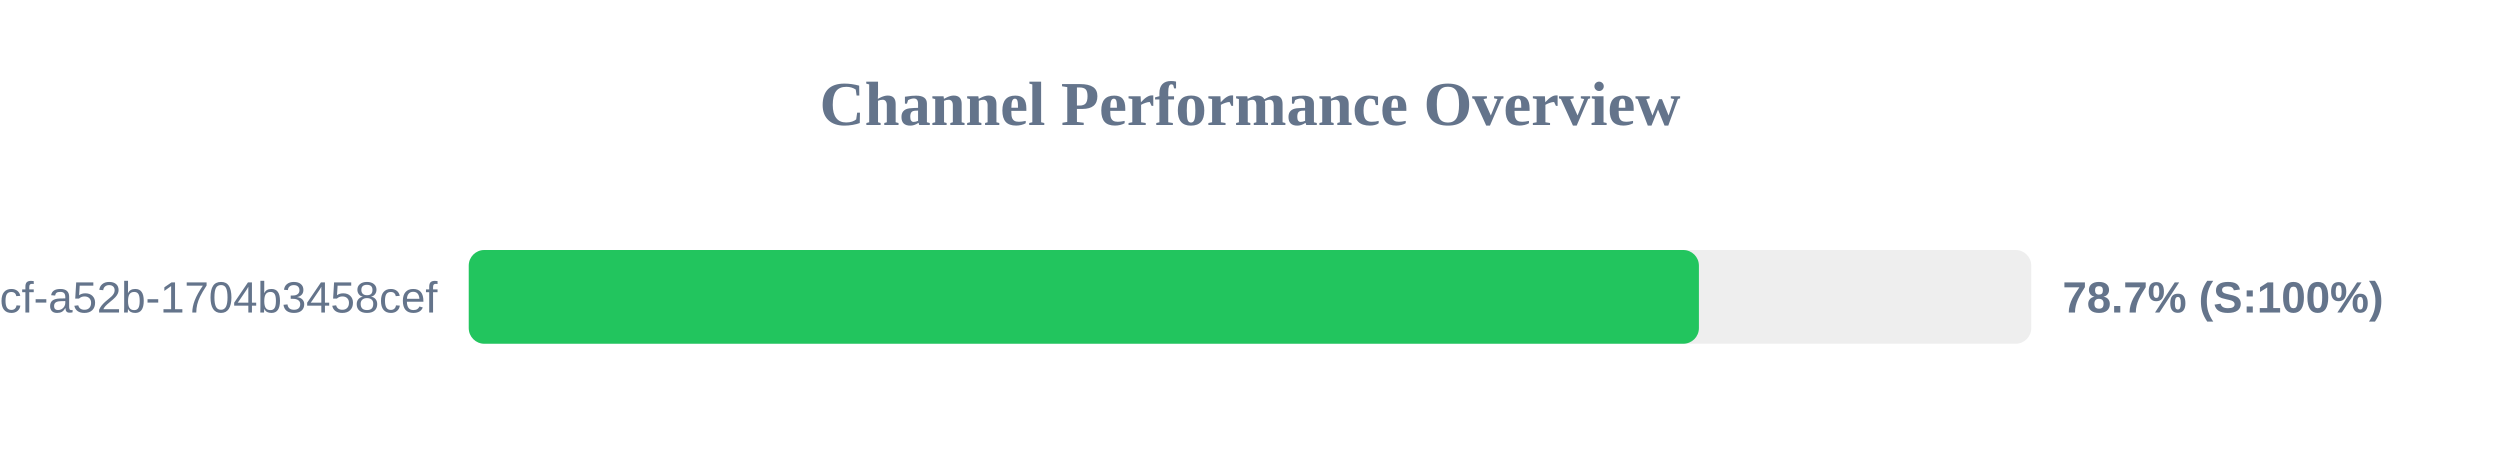
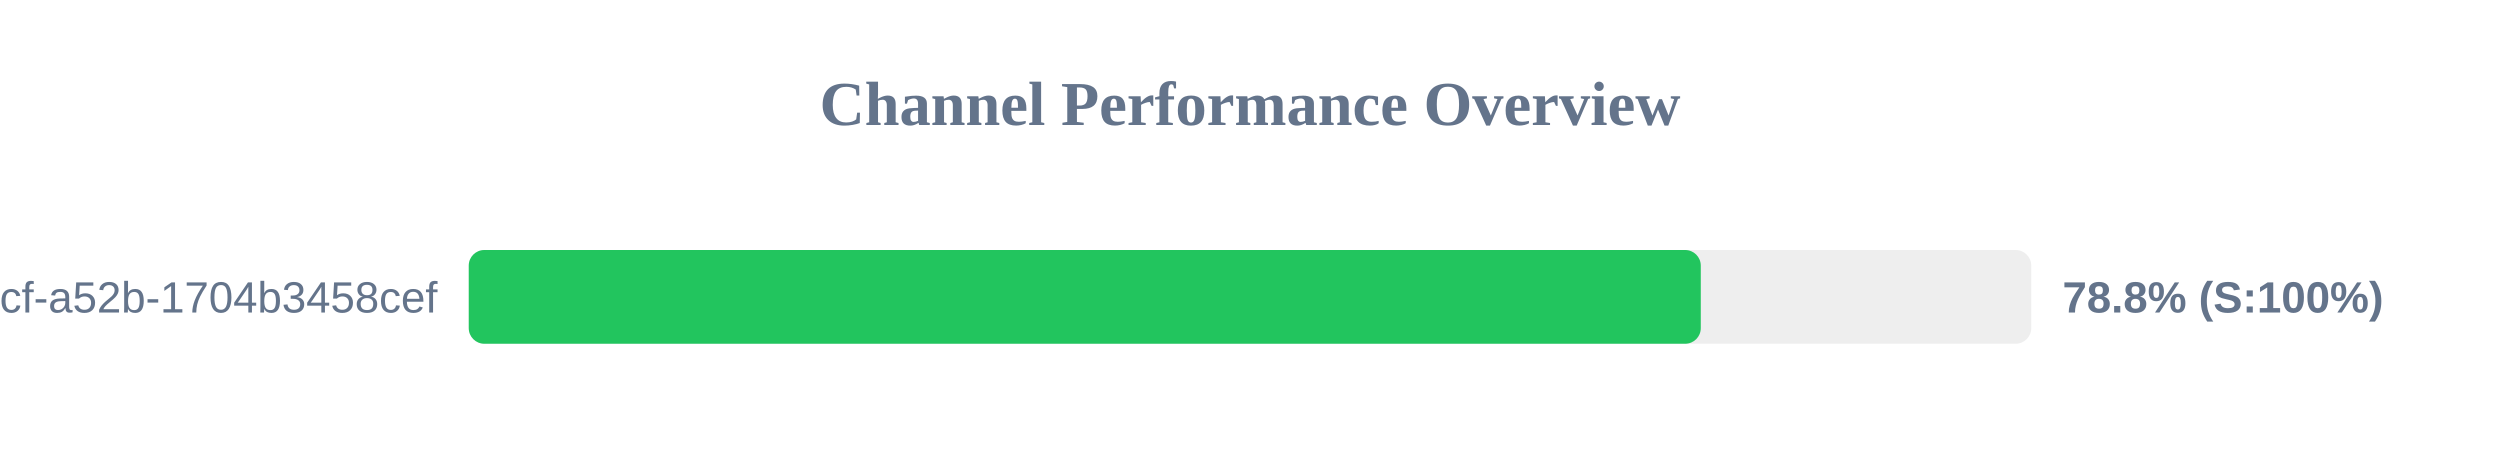
<svg xmlns="http://www.w3.org/2000/svg" width="800" height="150" version="1.1">
  <style>
        .row { font: 14px Arial; fill: #64748b; }
        .score { font: bold 14px Arial; fill: #64748b; }
    </style>
  <text x="400" y="40" text-anchor="middle" font-size="20px" font-weight="bold" fill="#64748b">Channel Performance Overview</text>
  <rect x="150" y="80" width="500" height="30" fill="#eee" rx="5" />
-   <rect x="150" y="80" width="393.65" height="30" fill="#22c55e" rx="5" />
+   <rect x="150" y="80" width="394.25" height="30" fill="#22c55e" rx="5" />
  <text x="140" y="100" text-anchor="end" class="row">?uuid=0cb527d9-6117-4bcf-a52b-1704b3458cef</text>
-   <text x="660" y="100" text-anchor="start" class="score">78.7% (S:100%)</text>
+   <text x="660" y="100" text-anchor="start" class="score">78.8% (S:100%)</text>
</svg>
